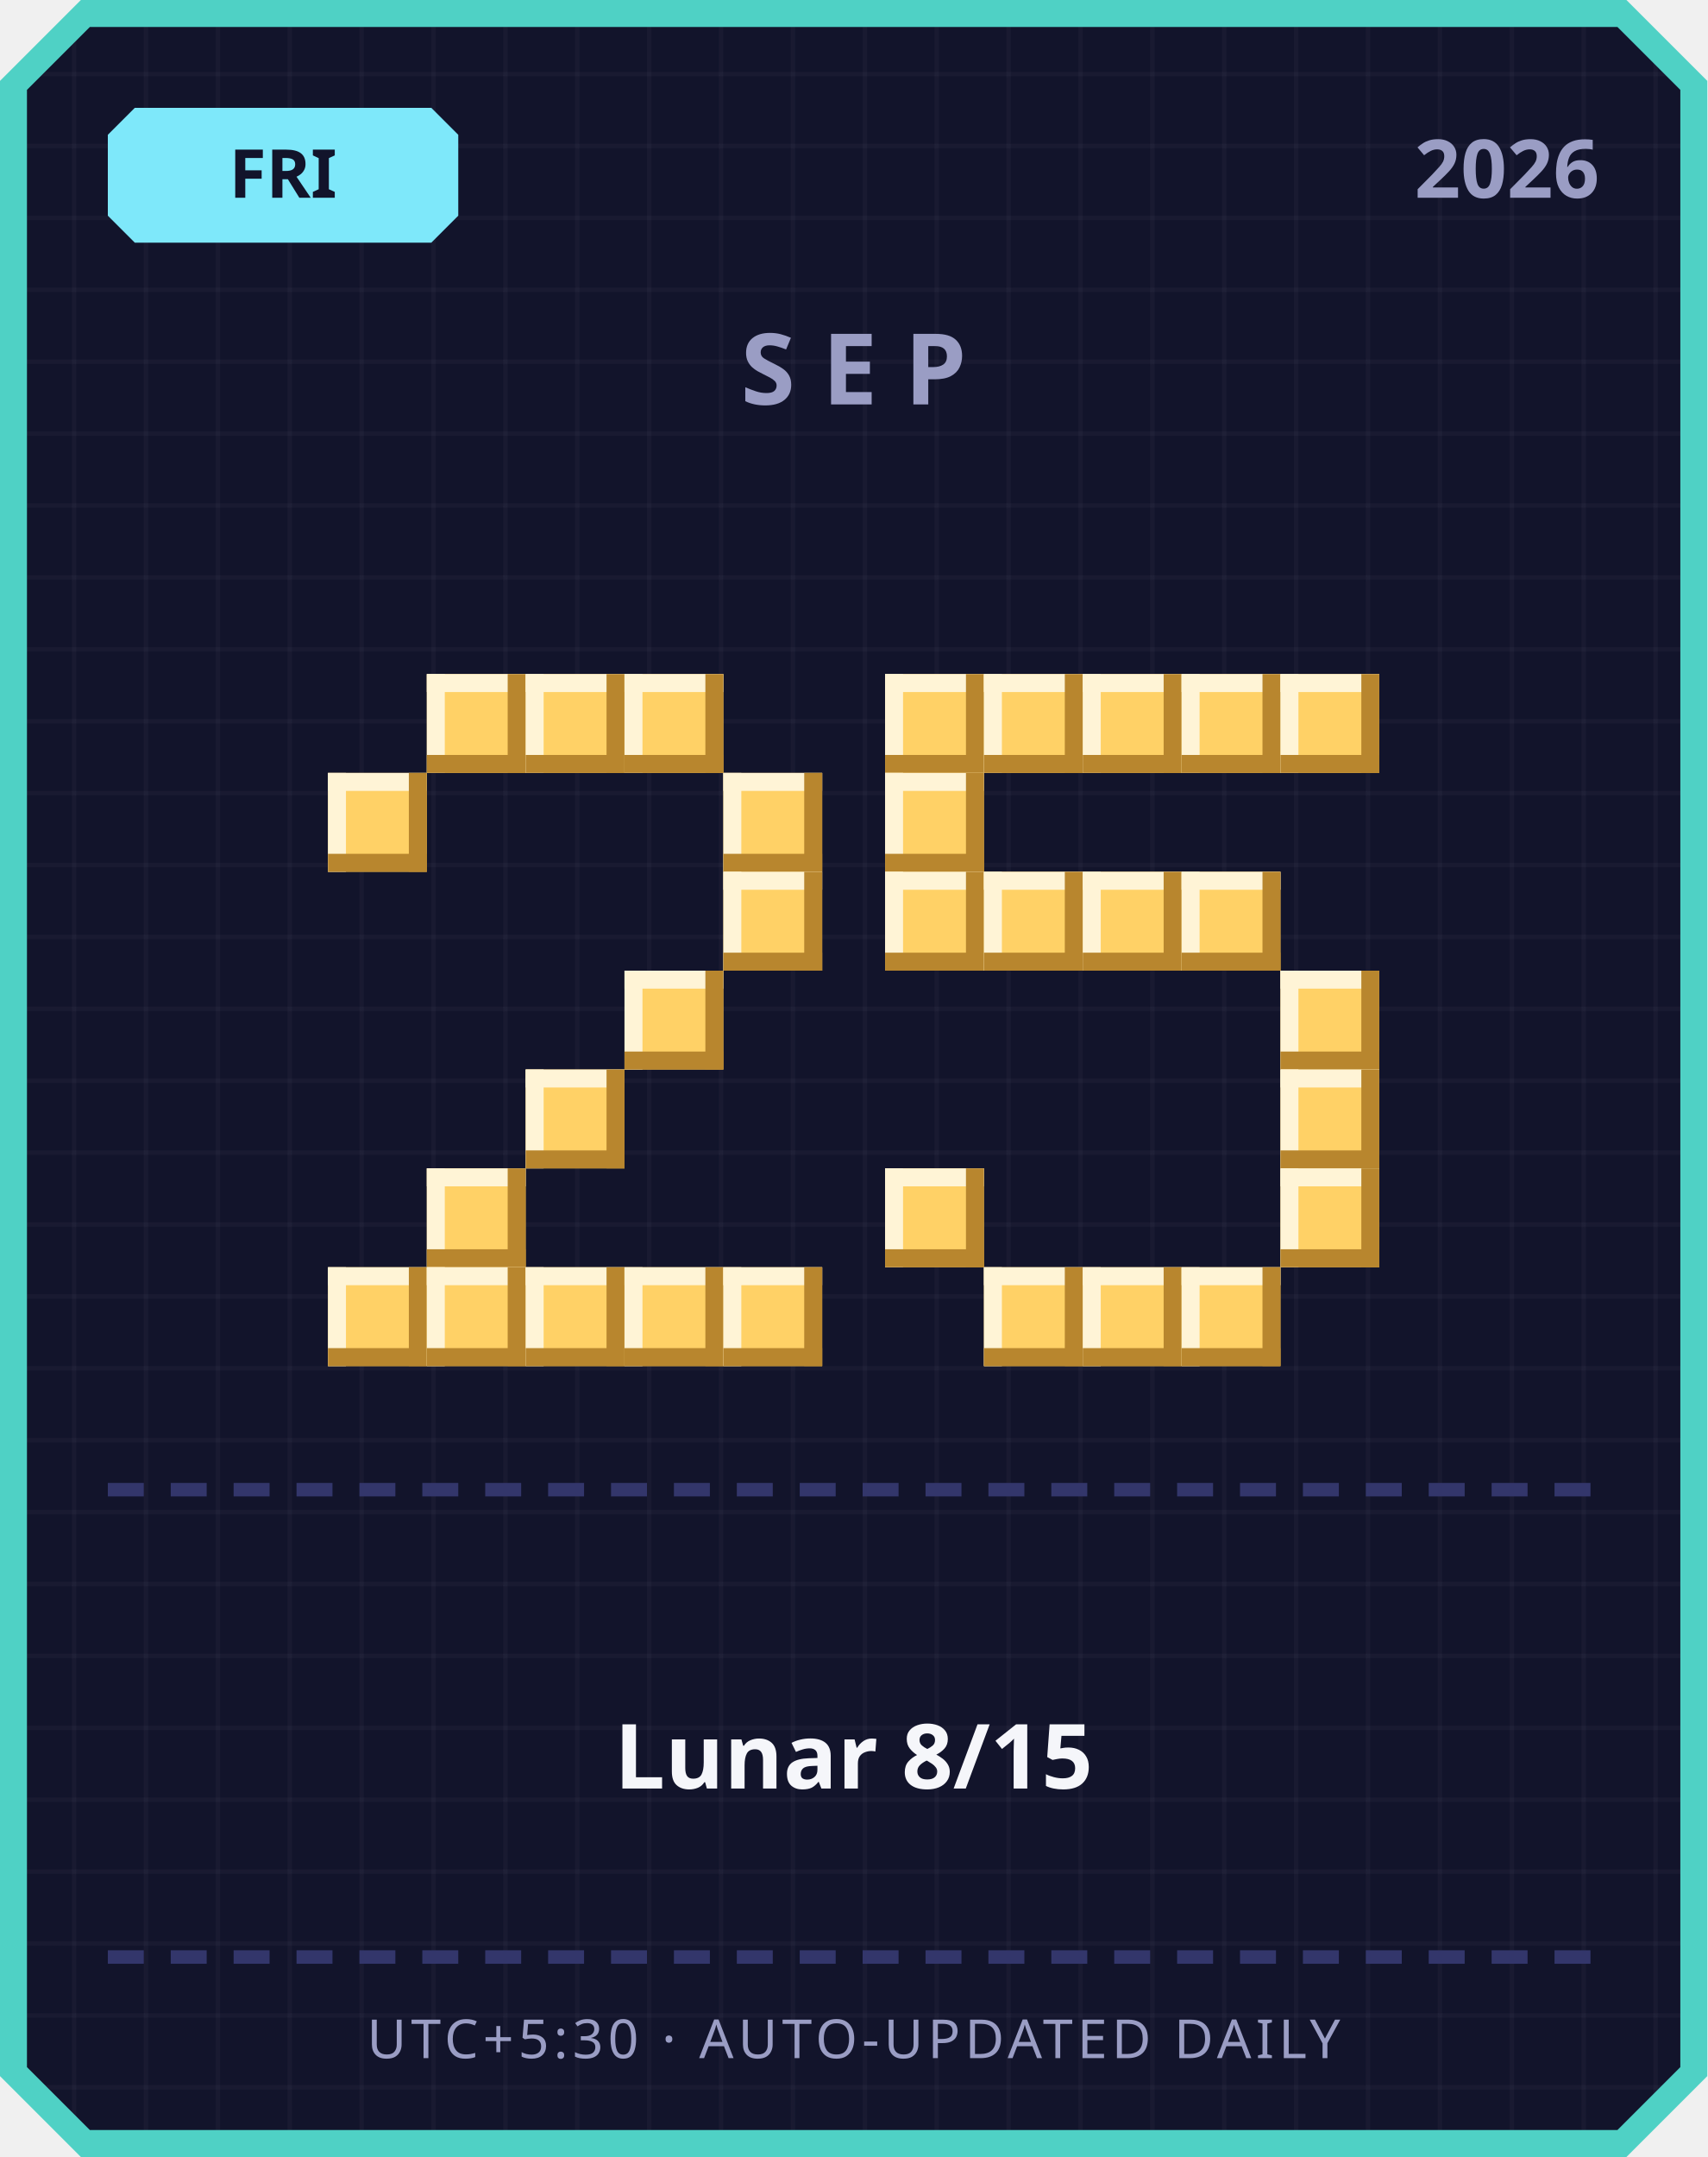
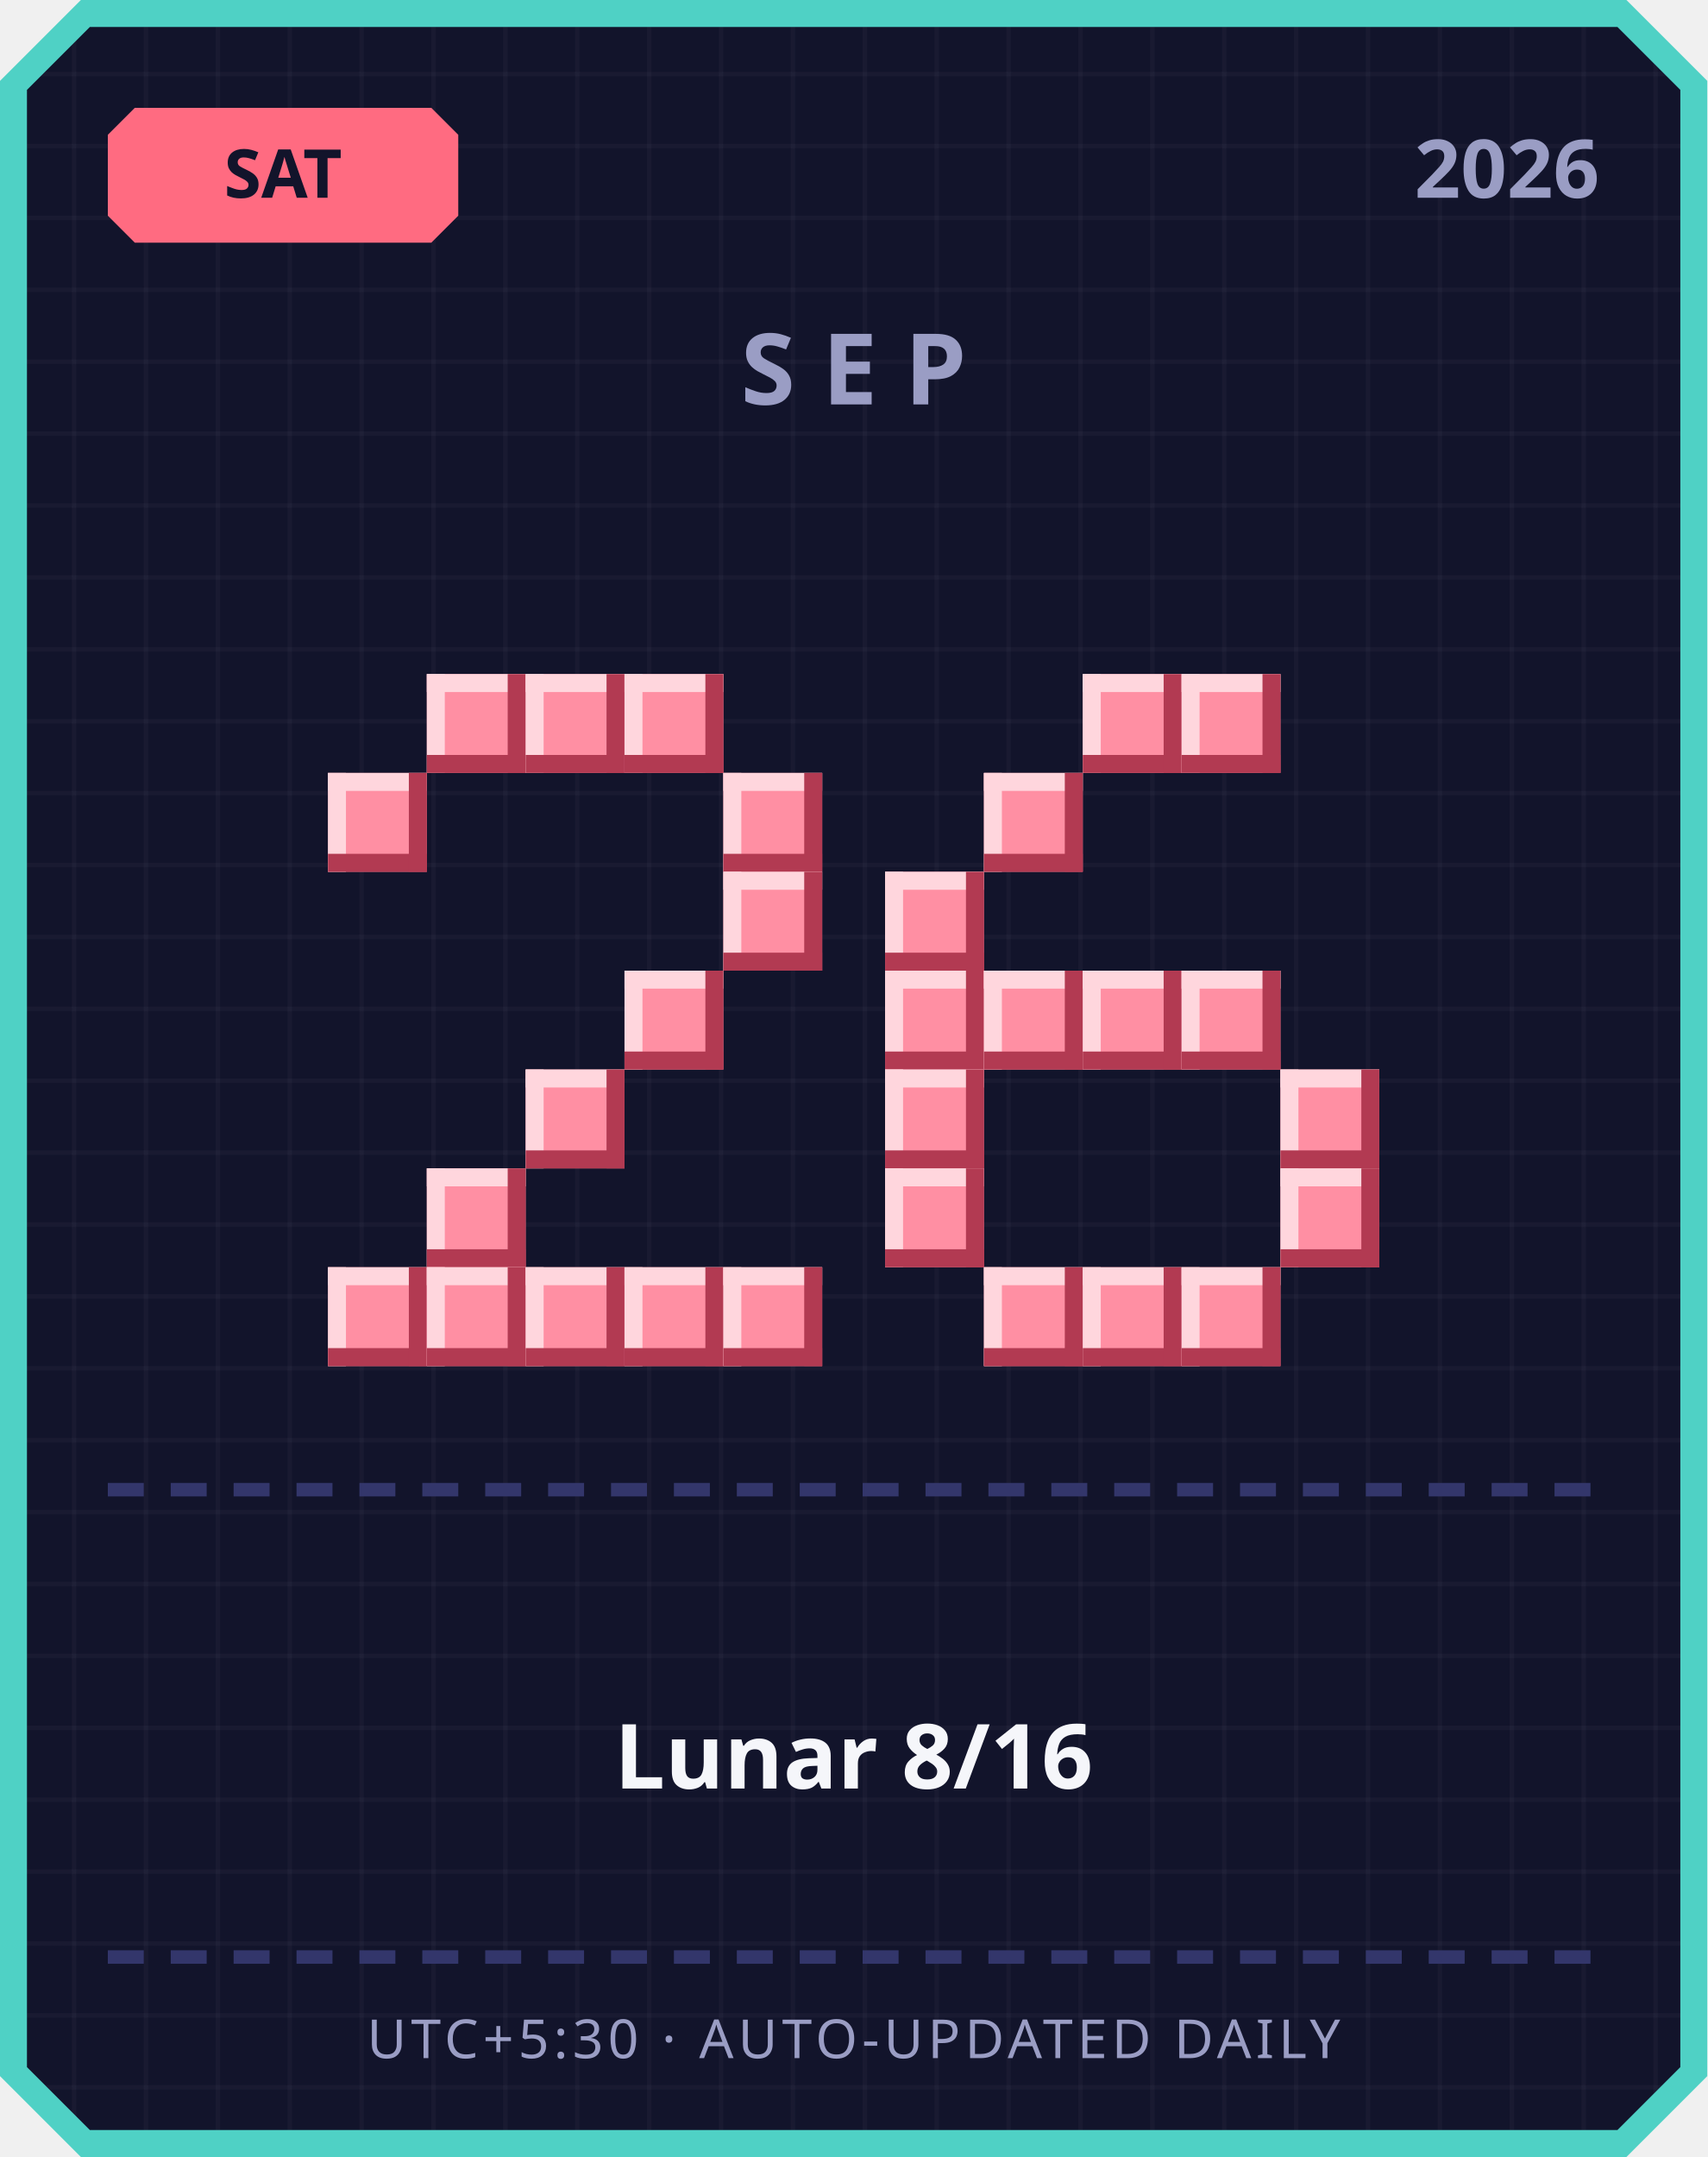
<svg xmlns="http://www.w3.org/2000/svg" width="380" height="480" viewBox="0 0 380 480">
  <defs>
    <pattern id="grid" width="16" height="16" patternUnits="userSpaceOnUse">
      <rect width="16" height="16" fill="#12142b" />
      <rect width="1" height="16" fill="#ffffff" opacity="0.03" />
      <rect width="16" height="1" fill="#ffffff" opacity="0.03" />
    </pattern>
  </defs>
  <path d="M 18,0 L 362,0 L 380,18 L 380,462 L 362,480 L 18,480 L 0,462 L 0,18 Z" fill="#4fd1c5" />
  <path d="M 20,6 L 360,6 L 374,20 L 374,460 L 360,474 L 20,474 L 6,460 L 6,20 Z" fill="url(#grid)" />
-   <path d="M 30,24 L 96,24 L 102,30 L 102,48 L 96,54 L 30,54 L 24,48 L 24,30 Z" fill="#7ee8fa" />
-   <text x="63" y="44" text-anchor="middle" font-family="'Segoe UI', sans-serif" font-size="15" font-weight="700" fill="#12142b">FRI</text>
+   <path d="M 30,24 L 96,24 L 102,30 L 102,48 L 96,54 L 30,54 L 24,48 L 24,30 Z" fill="#ff6b81" />
+   <text x="63" y="44" text-anchor="middle" font-family="'Segoe UI', sans-serif" font-size="15" font-weight="700" fill="#12142b">SAT</text>
  <text x="356" y="44" text-anchor="end" font-family="'Segoe UI', sans-serif" font-size="18" font-weight="700" fill="#9a9dc4">2026</text>
  <text x="190" y="90" text-anchor="middle" font-family="'Segoe UI', sans-serif" font-size="22" font-weight="700" letter-spacing="6" fill="#9a9dc4">SEP</text>
-   <rect x="95" y="150" width="22" height="22" fill="#ffd166" />
-   <rect x="95" y="150" width="22" height="4" fill="#fff4d6" />
-   <rect x="95" y="150" width="4" height="22" fill="#fff4d6" />
-   <rect x="95" y="168" width="22" height="4" fill="#b8862e" />
-   <rect x="113" y="150" width="4" height="22" fill="#b8862e" />
-   <rect x="117" y="150" width="22" height="22" fill="#ffd166" />
-   <rect x="117" y="150" width="22" height="4" fill="#fff4d6" />
-   <rect x="117" y="150" width="4" height="22" fill="#fff4d6" />
-   <rect x="117" y="168" width="22" height="4" fill="#b8862e" />
-   <rect x="135" y="150" width="4" height="22" fill="#b8862e" />
-   <rect x="139" y="150" width="22" height="22" fill="#ffd166" />
-   <rect x="139" y="150" width="22" height="4" fill="#fff4d6" />
-   <rect x="139" y="150" width="4" height="22" fill="#fff4d6" />
-   <rect x="139" y="168" width="22" height="4" fill="#b8862e" />
-   <rect x="157" y="150" width="4" height="22" fill="#b8862e" />
-   <rect x="73" y="172" width="22" height="22" fill="#ffd166" />
-   <rect x="73" y="172" width="22" height="4" fill="#fff4d6" />
-   <rect x="73" y="172" width="4" height="22" fill="#fff4d6" />
-   <rect x="73" y="190" width="22" height="4" fill="#b8862e" />
-   <rect x="91" y="172" width="4" height="22" fill="#b8862e" />
-   <rect x="161" y="172" width="22" height="22" fill="#ffd166" />
-   <rect x="161" y="172" width="22" height="4" fill="#fff4d6" />
-   <rect x="161" y="172" width="4" height="22" fill="#fff4d6" />
-   <rect x="161" y="190" width="22" height="4" fill="#b8862e" />
-   <rect x="179" y="172" width="4" height="22" fill="#b8862e" />
-   <rect x="161" y="194" width="22" height="22" fill="#ffd166" />
-   <rect x="161" y="194" width="22" height="4" fill="#fff4d6" />
-   <rect x="161" y="194" width="4" height="22" fill="#fff4d6" />
-   <rect x="161" y="212" width="22" height="4" fill="#b8862e" />
-   <rect x="179" y="194" width="4" height="22" fill="#b8862e" />
-   <rect x="139" y="216" width="22" height="22" fill="#ffd166" />
-   <rect x="139" y="216" width="22" height="4" fill="#fff4d6" />
-   <rect x="139" y="216" width="4" height="22" fill="#fff4d6" />
-   <rect x="139" y="234" width="22" height="4" fill="#b8862e" />
-   <rect x="157" y="216" width="4" height="22" fill="#b8862e" />
-   <rect x="117" y="238" width="22" height="22" fill="#ffd166" />
-   <rect x="117" y="238" width="22" height="4" fill="#fff4d6" />
-   <rect x="117" y="238" width="4" height="22" fill="#fff4d6" />
-   <rect x="117" y="256" width="22" height="4" fill="#b8862e" />
-   <rect x="135" y="238" width="4" height="22" fill="#b8862e" />
-   <rect x="95" y="260" width="22" height="22" fill="#ffd166" />
-   <rect x="95" y="260" width="22" height="4" fill="#fff4d6" />
-   <rect x="95" y="260" width="4" height="22" fill="#fff4d6" />
-   <rect x="95" y="278" width="22" height="4" fill="#b8862e" />
-   <rect x="113" y="260" width="4" height="22" fill="#b8862e" />
-   <rect x="73" y="282" width="22" height="22" fill="#ffd166" />
-   <rect x="73" y="282" width="22" height="4" fill="#fff4d6" />
-   <rect x="73" y="282" width="4" height="22" fill="#fff4d6" />
-   <rect x="73" y="300" width="22" height="4" fill="#b8862e" />
-   <rect x="91" y="282" width="4" height="22" fill="#b8862e" />
-   <rect x="95" y="282" width="22" height="22" fill="#ffd166" />
-   <rect x="95" y="282" width="22" height="4" fill="#fff4d6" />
-   <rect x="95" y="282" width="4" height="22" fill="#fff4d6" />
-   <rect x="95" y="300" width="22" height="4" fill="#b8862e" />
-   <rect x="113" y="282" width="4" height="22" fill="#b8862e" />
-   <rect x="117" y="282" width="22" height="22" fill="#ffd166" />
-   <rect x="117" y="282" width="22" height="4" fill="#fff4d6" />
-   <rect x="117" y="282" width="4" height="22" fill="#fff4d6" />
-   <rect x="117" y="300" width="22" height="4" fill="#b8862e" />
-   <rect x="135" y="282" width="4" height="22" fill="#b8862e" />
-   <rect x="139" y="282" width="22" height="22" fill="#ffd166" />
-   <rect x="139" y="282" width="22" height="4" fill="#fff4d6" />
-   <rect x="139" y="282" width="4" height="22" fill="#fff4d6" />
-   <rect x="139" y="300" width="22" height="4" fill="#b8862e" />
-   <rect x="157" y="282" width="4" height="22" fill="#b8862e" />
-   <rect x="161" y="282" width="22" height="22" fill="#ffd166" />
-   <rect x="161" y="282" width="22" height="4" fill="#fff4d6" />
-   <rect x="161" y="282" width="4" height="22" fill="#fff4d6" />
-   <rect x="161" y="300" width="22" height="4" fill="#b8862e" />
-   <rect x="179" y="282" width="4" height="22" fill="#b8862e" />
-   <rect x="197" y="150" width="22" height="22" fill="#ffd166" />
-   <rect x="197" y="150" width="22" height="4" fill="#fff4d6" />
-   <rect x="197" y="150" width="4" height="22" fill="#fff4d6" />
-   <rect x="197" y="168" width="22" height="4" fill="#b8862e" />
-   <rect x="215" y="150" width="4" height="22" fill="#b8862e" />
-   <rect x="219" y="150" width="22" height="22" fill="#ffd166" />
-   <rect x="219" y="150" width="22" height="4" fill="#fff4d6" />
-   <rect x="219" y="150" width="4" height="22" fill="#fff4d6" />
-   <rect x="219" y="168" width="22" height="4" fill="#b8862e" />
-   <rect x="237" y="150" width="4" height="22" fill="#b8862e" />
-   <rect x="241" y="150" width="22" height="22" fill="#ffd166" />
-   <rect x="241" y="150" width="22" height="4" fill="#fff4d6" />
-   <rect x="241" y="150" width="4" height="22" fill="#fff4d6" />
-   <rect x="241" y="168" width="22" height="4" fill="#b8862e" />
-   <rect x="259" y="150" width="4" height="22" fill="#b8862e" />
-   <rect x="263" y="150" width="22" height="22" fill="#ffd166" />
-   <rect x="263" y="150" width="22" height="4" fill="#fff4d6" />
-   <rect x="263" y="150" width="4" height="22" fill="#fff4d6" />
-   <rect x="263" y="168" width="22" height="4" fill="#b8862e" />
-   <rect x="281" y="150" width="4" height="22" fill="#b8862e" />
-   <rect x="285" y="150" width="22" height="22" fill="#ffd166" />
-   <rect x="285" y="150" width="22" height="4" fill="#fff4d6" />
-   <rect x="285" y="150" width="4" height="22" fill="#fff4d6" />
-   <rect x="285" y="168" width="22" height="4" fill="#b8862e" />
-   <rect x="303" y="150" width="4" height="22" fill="#b8862e" />
-   <rect x="197" y="172" width="22" height="22" fill="#ffd166" />
-   <rect x="197" y="172" width="22" height="4" fill="#fff4d6" />
-   <rect x="197" y="172" width="4" height="22" fill="#fff4d6" />
-   <rect x="197" y="190" width="22" height="4" fill="#b8862e" />
-   <rect x="215" y="172" width="4" height="22" fill="#b8862e" />
-   <rect x="197" y="194" width="22" height="22" fill="#ffd166" />
-   <rect x="197" y="194" width="22" height="4" fill="#fff4d6" />
-   <rect x="197" y="194" width="4" height="22" fill="#fff4d6" />
-   <rect x="197" y="212" width="22" height="4" fill="#b8862e" />
-   <rect x="215" y="194" width="4" height="22" fill="#b8862e" />
-   <rect x="219" y="194" width="22" height="22" fill="#ffd166" />
-   <rect x="219" y="194" width="22" height="4" fill="#fff4d6" />
-   <rect x="219" y="194" width="4" height="22" fill="#fff4d6" />
-   <rect x="219" y="212" width="22" height="4" fill="#b8862e" />
-   <rect x="237" y="194" width="4" height="22" fill="#b8862e" />
-   <rect x="241" y="194" width="22" height="22" fill="#ffd166" />
-   <rect x="241" y="194" width="22" height="4" fill="#fff4d6" />
-   <rect x="241" y="194" width="4" height="22" fill="#fff4d6" />
-   <rect x="241" y="212" width="22" height="4" fill="#b8862e" />
-   <rect x="259" y="194" width="4" height="22" fill="#b8862e" />
-   <rect x="263" y="194" width="22" height="22" fill="#ffd166" />
-   <rect x="263" y="194" width="22" height="4" fill="#fff4d6" />
-   <rect x="263" y="194" width="4" height="22" fill="#fff4d6" />
-   <rect x="263" y="212" width="22" height="4" fill="#b8862e" />
-   <rect x="281" y="194" width="4" height="22" fill="#b8862e" />
-   <rect x="285" y="216" width="22" height="22" fill="#ffd166" />
-   <rect x="285" y="216" width="22" height="4" fill="#fff4d6" />
-   <rect x="285" y="216" width="4" height="22" fill="#fff4d6" />
-   <rect x="285" y="234" width="22" height="4" fill="#b8862e" />
-   <rect x="303" y="216" width="4" height="22" fill="#b8862e" />
-   <rect x="285" y="238" width="22" height="22" fill="#ffd166" />
-   <rect x="285" y="238" width="22" height="4" fill="#fff4d6" />
-   <rect x="285" y="238" width="4" height="22" fill="#fff4d6" />
-   <rect x="285" y="256" width="22" height="4" fill="#b8862e" />
-   <rect x="303" y="238" width="4" height="22" fill="#b8862e" />
-   <rect x="197" y="260" width="22" height="22" fill="#ffd166" />
-   <rect x="197" y="260" width="22" height="4" fill="#fff4d6" />
-   <rect x="197" y="260" width="4" height="22" fill="#fff4d6" />
-   <rect x="197" y="278" width="22" height="4" fill="#b8862e" />
-   <rect x="215" y="260" width="4" height="22" fill="#b8862e" />
-   <rect x="285" y="260" width="22" height="22" fill="#ffd166" />
-   <rect x="285" y="260" width="22" height="4" fill="#fff4d6" />
-   <rect x="285" y="260" width="4" height="22" fill="#fff4d6" />
-   <rect x="285" y="278" width="22" height="4" fill="#b8862e" />
-   <rect x="303" y="260" width="4" height="22" fill="#b8862e" />
-   <rect x="219" y="282" width="22" height="22" fill="#ffd166" />
-   <rect x="219" y="282" width="22" height="4" fill="#fff4d6" />
-   <rect x="219" y="282" width="4" height="22" fill="#fff4d6" />
-   <rect x="219" y="300" width="22" height="4" fill="#b8862e" />
-   <rect x="237" y="282" width="4" height="22" fill="#b8862e" />
-   <rect x="241" y="282" width="22" height="22" fill="#ffd166" />
-   <rect x="241" y="282" width="22" height="4" fill="#fff4d6" />
-   <rect x="241" y="282" width="4" height="22" fill="#fff4d6" />
-   <rect x="241" y="300" width="22" height="4" fill="#b8862e" />
-   <rect x="259" y="282" width="4" height="22" fill="#b8862e" />
-   <rect x="263" y="282" width="22" height="22" fill="#ffd166" />
-   <rect x="263" y="282" width="22" height="4" fill="#fff4d6" />
-   <rect x="263" y="282" width="4" height="22" fill="#fff4d6" />
-   <rect x="263" y="300" width="22" height="4" fill="#b8862e" />
-   <rect x="281" y="282" width="4" height="22" fill="#b8862e" />
+   <rect x="95" y="150" width="22" height="22" fill="#ff8fa3" />
+   <rect x="95" y="150" width="22" height="4" fill="#ffd6dd" />
+   <rect x="95" y="150" width="4" height="22" fill="#ffd6dd" />
+   <rect x="95" y="168" width="22" height="4" fill="#b23a52" />
+   <rect x="113" y="150" width="4" height="22" fill="#b23a52" />
+   <rect x="117" y="150" width="22" height="22" fill="#ff8fa3" />
+   <rect x="117" y="150" width="22" height="4" fill="#ffd6dd" />
+   <rect x="117" y="150" width="4" height="22" fill="#ffd6dd" />
+   <rect x="117" y="168" width="22" height="4" fill="#b23a52" />
+   <rect x="135" y="150" width="4" height="22" fill="#b23a52" />
+   <rect x="139" y="150" width="22" height="22" fill="#ff8fa3" />
+   <rect x="139" y="150" width="22" height="4" fill="#ffd6dd" />
+   <rect x="139" y="150" width="4" height="22" fill="#ffd6dd" />
+   <rect x="139" y="168" width="22" height="4" fill="#b23a52" />
+   <rect x="157" y="150" width="4" height="22" fill="#b23a52" />
+   <rect x="73" y="172" width="22" height="22" fill="#ff8fa3" />
+   <rect x="73" y="172" width="22" height="4" fill="#ffd6dd" />
+   <rect x="73" y="172" width="4" height="22" fill="#ffd6dd" />
+   <rect x="73" y="190" width="22" height="4" fill="#b23a52" />
+   <rect x="91" y="172" width="4" height="22" fill="#b23a52" />
+   <rect x="161" y="172" width="22" height="22" fill="#ff8fa3" />
+   <rect x="161" y="172" width="22" height="4" fill="#ffd6dd" />
+   <rect x="161" y="172" width="4" height="22" fill="#ffd6dd" />
+   <rect x="161" y="190" width="22" height="4" fill="#b23a52" />
+   <rect x="179" y="172" width="4" height="22" fill="#b23a52" />
+   <rect x="161" y="194" width="22" height="22" fill="#ff8fa3" />
+   <rect x="161" y="194" width="22" height="4" fill="#ffd6dd" />
+   <rect x="161" y="194" width="4" height="22" fill="#ffd6dd" />
+   <rect x="161" y="212" width="22" height="4" fill="#b23a52" />
+   <rect x="179" y="194" width="4" height="22" fill="#b23a52" />
+   <rect x="139" y="216" width="22" height="22" fill="#ff8fa3" />
+   <rect x="139" y="216" width="22" height="4" fill="#ffd6dd" />
+   <rect x="139" y="216" width="4" height="22" fill="#ffd6dd" />
+   <rect x="139" y="234" width="22" height="4" fill="#b23a52" />
+   <rect x="157" y="216" width="4" height="22" fill="#b23a52" />
+   <rect x="117" y="238" width="22" height="22" fill="#ff8fa3" />
+   <rect x="117" y="238" width="22" height="4" fill="#ffd6dd" />
+   <rect x="117" y="238" width="4" height="22" fill="#ffd6dd" />
+   <rect x="117" y="256" width="22" height="4" fill="#b23a52" />
+   <rect x="135" y="238" width="4" height="22" fill="#b23a52" />
+   <rect x="95" y="260" width="22" height="22" fill="#ff8fa3" />
+   <rect x="95" y="260" width="22" height="4" fill="#ffd6dd" />
+   <rect x="95" y="260" width="4" height="22" fill="#ffd6dd" />
+   <rect x="95" y="278" width="22" height="4" fill="#b23a52" />
+   <rect x="113" y="260" width="4" height="22" fill="#b23a52" />
+   <rect x="73" y="282" width="22" height="22" fill="#ff8fa3" />
+   <rect x="73" y="282" width="22" height="4" fill="#ffd6dd" />
+   <rect x="73" y="282" width="4" height="22" fill="#ffd6dd" />
+   <rect x="73" y="300" width="22" height="4" fill="#b23a52" />
+   <rect x="91" y="282" width="4" height="22" fill="#b23a52" />
+   <rect x="95" y="282" width="22" height="22" fill="#ff8fa3" />
+   <rect x="95" y="282" width="22" height="4" fill="#ffd6dd" />
+   <rect x="95" y="282" width="4" height="22" fill="#ffd6dd" />
+   <rect x="95" y="300" width="22" height="4" fill="#b23a52" />
+   <rect x="113" y="282" width="4" height="22" fill="#b23a52" />
+   <rect x="117" y="282" width="22" height="22" fill="#ff8fa3" />
+   <rect x="117" y="282" width="22" height="4" fill="#ffd6dd" />
+   <rect x="117" y="282" width="4" height="22" fill="#ffd6dd" />
+   <rect x="117" y="300" width="22" height="4" fill="#b23a52" />
+   <rect x="135" y="282" width="4" height="22" fill="#b23a52" />
+   <rect x="139" y="282" width="22" height="22" fill="#ff8fa3" />
+   <rect x="139" y="282" width="22" height="4" fill="#ffd6dd" />
+   <rect x="139" y="282" width="4" height="22" fill="#ffd6dd" />
+   <rect x="139" y="300" width="22" height="4" fill="#b23a52" />
+   <rect x="157" y="282" width="4" height="22" fill="#b23a52" />
+   <rect x="161" y="282" width="22" height="22" fill="#ff8fa3" />
+   <rect x="161" y="282" width="22" height="4" fill="#ffd6dd" />
+   <rect x="161" y="282" width="4" height="22" fill="#ffd6dd" />
+   <rect x="161" y="300" width="22" height="4" fill="#b23a52" />
+   <rect x="179" y="282" width="4" height="22" fill="#b23a52" />
+   <rect x="241" y="150" width="22" height="22" fill="#ff8fa3" />
+   <rect x="241" y="150" width="22" height="4" fill="#ffd6dd" />
+   <rect x="241" y="150" width="4" height="22" fill="#ffd6dd" />
+   <rect x="241" y="168" width="22" height="4" fill="#b23a52" />
+   <rect x="259" y="150" width="4" height="22" fill="#b23a52" />
+   <rect x="263" y="150" width="22" height="22" fill="#ff8fa3" />
+   <rect x="263" y="150" width="22" height="4" fill="#ffd6dd" />
+   <rect x="263" y="150" width="4" height="22" fill="#ffd6dd" />
+   <rect x="263" y="168" width="22" height="4" fill="#b23a52" />
+   <rect x="281" y="150" width="4" height="22" fill="#b23a52" />
+   <rect x="219" y="172" width="22" height="22" fill="#ff8fa3" />
+   <rect x="219" y="172" width="22" height="4" fill="#ffd6dd" />
+   <rect x="219" y="172" width="4" height="22" fill="#ffd6dd" />
+   <rect x="219" y="190" width="22" height="4" fill="#b23a52" />
+   <rect x="237" y="172" width="4" height="22" fill="#b23a52" />
+   <rect x="197" y="194" width="22" height="22" fill="#ff8fa3" />
+   <rect x="197" y="194" width="22" height="4" fill="#ffd6dd" />
+   <rect x="197" y="194" width="4" height="22" fill="#ffd6dd" />
+   <rect x="197" y="212" width="22" height="4" fill="#b23a52" />
+   <rect x="215" y="194" width="4" height="22" fill="#b23a52" />
+   <rect x="197" y="216" width="22" height="22" fill="#ff8fa3" />
+   <rect x="197" y="216" width="22" height="4" fill="#ffd6dd" />
+   <rect x="197" y="216" width="4" height="22" fill="#ffd6dd" />
+   <rect x="197" y="234" width="22" height="4" fill="#b23a52" />
+   <rect x="215" y="216" width="4" height="22" fill="#b23a52" />
+   <rect x="219" y="216" width="22" height="22" fill="#ff8fa3" />
+   <rect x="219" y="216" width="22" height="4" fill="#ffd6dd" />
+   <rect x="219" y="216" width="4" height="22" fill="#ffd6dd" />
+   <rect x="219" y="234" width="22" height="4" fill="#b23a52" />
+   <rect x="237" y="216" width="4" height="22" fill="#b23a52" />
+   <rect x="241" y="216" width="22" height="22" fill="#ff8fa3" />
+   <rect x="241" y="216" width="22" height="4" fill="#ffd6dd" />
+   <rect x="241" y="216" width="4" height="22" fill="#ffd6dd" />
+   <rect x="241" y="234" width="22" height="4" fill="#b23a52" />
+   <rect x="259" y="216" width="4" height="22" fill="#b23a52" />
+   <rect x="263" y="216" width="22" height="22" fill="#ff8fa3" />
+   <rect x="263" y="216" width="22" height="4" fill="#ffd6dd" />
+   <rect x="263" y="216" width="4" height="22" fill="#ffd6dd" />
+   <rect x="263" y="234" width="22" height="4" fill="#b23a52" />
+   <rect x="281" y="216" width="4" height="22" fill="#b23a52" />
+   <rect x="197" y="238" width="22" height="22" fill="#ff8fa3" />
+   <rect x="197" y="238" width="22" height="4" fill="#ffd6dd" />
+   <rect x="197" y="238" width="4" height="22" fill="#ffd6dd" />
+   <rect x="197" y="256" width="22" height="4" fill="#b23a52" />
+   <rect x="215" y="238" width="4" height="22" fill="#b23a52" />
+   <rect x="285" y="238" width="22" height="22" fill="#ff8fa3" />
+   <rect x="285" y="238" width="22" height="4" fill="#ffd6dd" />
+   <rect x="285" y="238" width="4" height="22" fill="#ffd6dd" />
+   <rect x="285" y="256" width="22" height="4" fill="#b23a52" />
+   <rect x="303" y="238" width="4" height="22" fill="#b23a52" />
+   <rect x="197" y="260" width="22" height="22" fill="#ff8fa3" />
+   <rect x="197" y="260" width="22" height="4" fill="#ffd6dd" />
+   <rect x="197" y="260" width="4" height="22" fill="#ffd6dd" />
+   <rect x="197" y="278" width="22" height="4" fill="#b23a52" />
+   <rect x="215" y="260" width="4" height="22" fill="#b23a52" />
+   <rect x="285" y="260" width="22" height="22" fill="#ff8fa3" />
+   <rect x="285" y="260" width="22" height="4" fill="#ffd6dd" />
+   <rect x="285" y="260" width="4" height="22" fill="#ffd6dd" />
+   <rect x="285" y="278" width="22" height="4" fill="#b23a52" />
+   <rect x="303" y="260" width="4" height="22" fill="#b23a52" />
+   <rect x="219" y="282" width="22" height="22" fill="#ff8fa3" />
+   <rect x="219" y="282" width="22" height="4" fill="#ffd6dd" />
+   <rect x="219" y="282" width="4" height="22" fill="#ffd6dd" />
+   <rect x="219" y="300" width="22" height="4" fill="#b23a52" />
+   <rect x="237" y="282" width="4" height="22" fill="#b23a52" />
+   <rect x="241" y="282" width="22" height="22" fill="#ff8fa3" />
+   <rect x="241" y="282" width="22" height="4" fill="#ffd6dd" />
+   <rect x="241" y="282" width="4" height="22" fill="#ffd6dd" />
+   <rect x="241" y="300" width="22" height="4" fill="#b23a52" />
+   <rect x="259" y="282" width="4" height="22" fill="#b23a52" />
+   <rect x="263" y="282" width="22" height="22" fill="#ff8fa3" />
+   <rect x="263" y="282" width="22" height="4" fill="#ffd6dd" />
+   <rect x="263" y="282" width="4" height="22" fill="#ffd6dd" />
+   <rect x="263" y="300" width="22" height="4" fill="#b23a52" />
+   <rect x="281" y="282" width="4" height="22" fill="#b23a52" />
  <rect x="24" y="330" width="8" height="3" fill="#33366b" />
  <rect x="38" y="330" width="8" height="3" fill="#33366b" />
  <rect x="52" y="330" width="8" height="3" fill="#33366b" />
  <rect x="66" y="330" width="8" height="3" fill="#33366b" />
  <rect x="80" y="330" width="8" height="3" fill="#33366b" />
  <rect x="94" y="330" width="8" height="3" fill="#33366b" />
  <rect x="108" y="330" width="8" height="3" fill="#33366b" />
  <rect x="122" y="330" width="8" height="3" fill="#33366b" />
  <rect x="136" y="330" width="8" height="3" fill="#33366b" />
  <rect x="150" y="330" width="8" height="3" fill="#33366b" />
  <rect x="164" y="330" width="8" height="3" fill="#33366b" />
  <rect x="178" y="330" width="8" height="3" fill="#33366b" />
  <rect x="192" y="330" width="8" height="3" fill="#33366b" />
  <rect x="206" y="330" width="8" height="3" fill="#33366b" />
  <rect x="220" y="330" width="8" height="3" fill="#33366b" />
  <rect x="234" y="330" width="8" height="3" fill="#33366b" />
  <rect x="248" y="330" width="8" height="3" fill="#33366b" />
  <rect x="262" y="330" width="8" height="3" fill="#33366b" />
  <rect x="276" y="330" width="8" height="3" fill="#33366b" />
  <rect x="290" y="330" width="8" height="3" fill="#33366b" />
  <rect x="304" y="330" width="8" height="3" fill="#33366b" />
  <rect x="318" y="330" width="8" height="3" fill="#33366b" />
  <rect x="332" y="330" width="8" height="3" fill="#33366b" />
  <rect x="346" y="330" width="8" height="3" fill="#33366b" />
-   <text x="190" y="398" text-anchor="middle" font-family="'Segoe UI', 'Microsoft JhengHei', sans-serif" font-size="20" font-weight="700" fill="#f5f6fa">Lunar 8/15</text>
+   <text x="190" y="398" text-anchor="middle" font-family="'Segoe UI', 'Microsoft JhengHei', sans-serif" font-size="20" font-weight="700" fill="#f5f6fa">Lunar 8/16</text>
  <rect x="24" y="434" width="8" height="3" fill="#33366b" />
  <rect x="38" y="434" width="8" height="3" fill="#33366b" />
  <rect x="52" y="434" width="8" height="3" fill="#33366b" />
  <rect x="66" y="434" width="8" height="3" fill="#33366b" />
  <rect x="80" y="434" width="8" height="3" fill="#33366b" />
  <rect x="94" y="434" width="8" height="3" fill="#33366b" />
  <rect x="108" y="434" width="8" height="3" fill="#33366b" />
  <rect x="122" y="434" width="8" height="3" fill="#33366b" />
  <rect x="136" y="434" width="8" height="3" fill="#33366b" />
  <rect x="150" y="434" width="8" height="3" fill="#33366b" />
  <rect x="164" y="434" width="8" height="3" fill="#33366b" />
  <rect x="178" y="434" width="8" height="3" fill="#33366b" />
  <rect x="192" y="434" width="8" height="3" fill="#33366b" />
  <rect x="206" y="434" width="8" height="3" fill="#33366b" />
  <rect x="220" y="434" width="8" height="3" fill="#33366b" />
  <rect x="234" y="434" width="8" height="3" fill="#33366b" />
  <rect x="248" y="434" width="8" height="3" fill="#33366b" />
  <rect x="262" y="434" width="8" height="3" fill="#33366b" />
  <rect x="276" y="434" width="8" height="3" fill="#33366b" />
  <rect x="290" y="434" width="8" height="3" fill="#33366b" />
  <rect x="304" y="434" width="8" height="3" fill="#33366b" />
  <rect x="318" y="434" width="8" height="3" fill="#33366b" />
  <rect x="332" y="434" width="8" height="3" fill="#33366b" />
  <rect x="346" y="434" width="8" height="3" fill="#33366b" />
  <text x="190" y="458" text-anchor="middle" font-family="'Segoe UI', sans-serif" font-size="12" letter-spacing="1" fill="#9a9dc4">UTC+5:30 · AUTO-UPDATED DAILY</text>
</svg>
